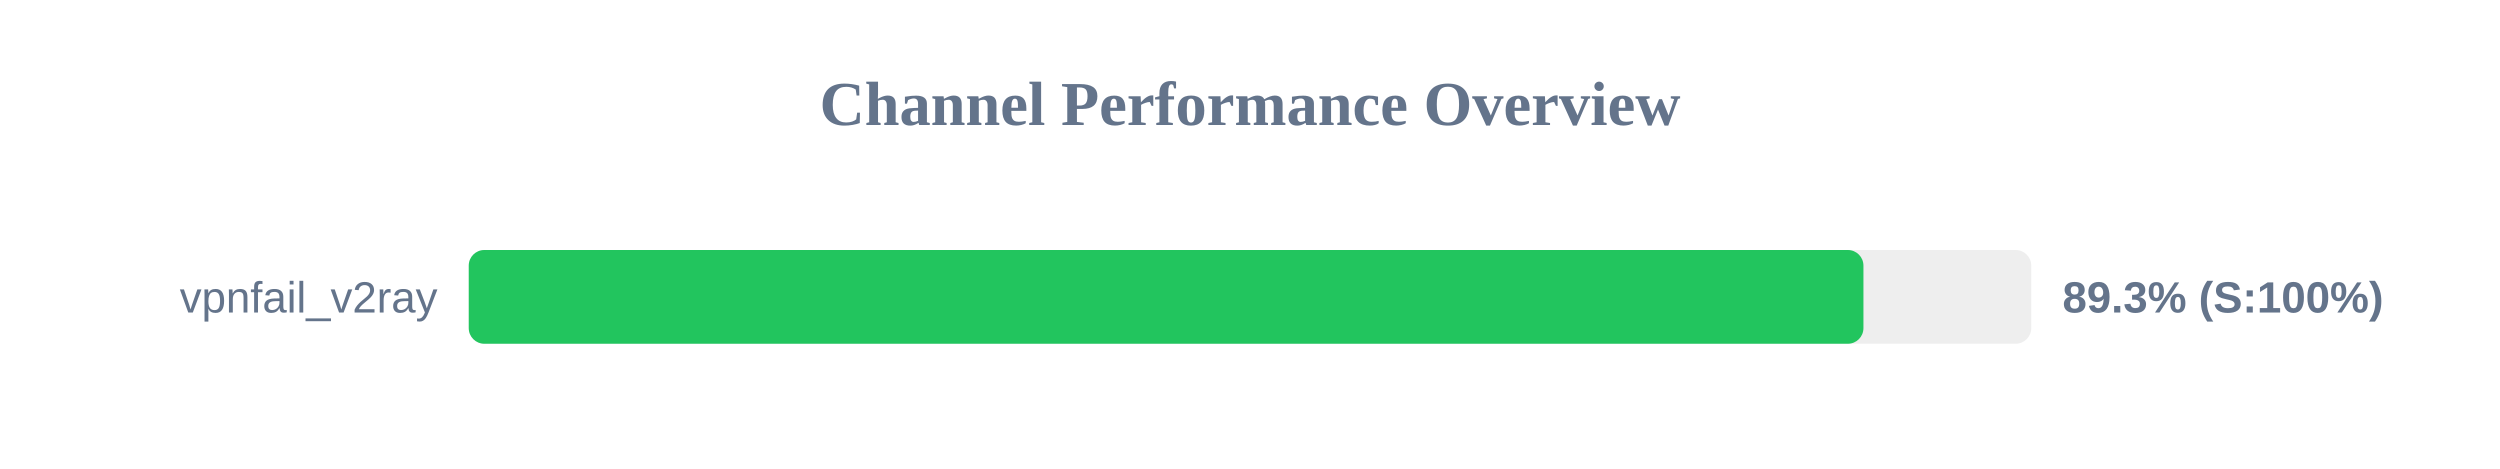
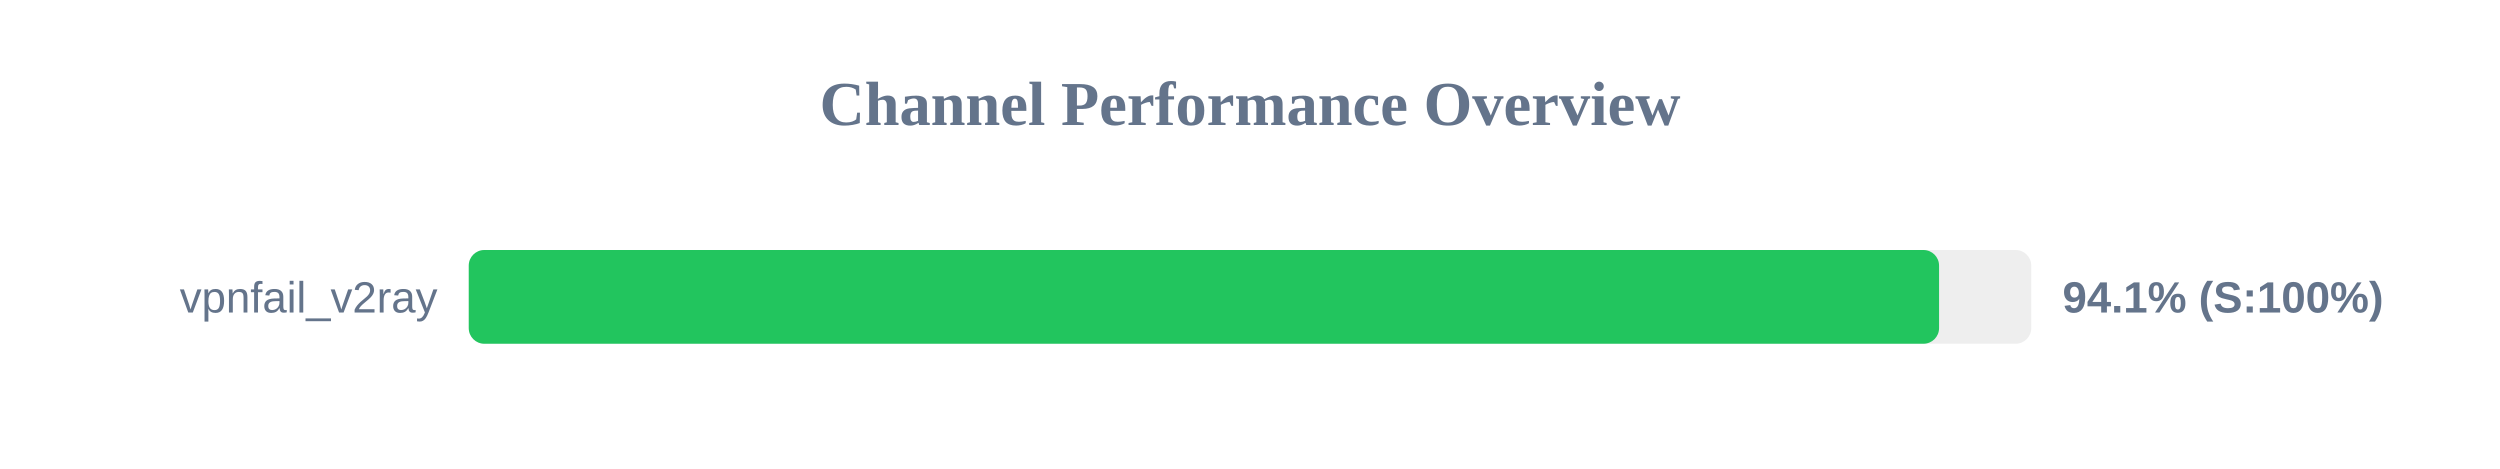
<svg xmlns="http://www.w3.org/2000/svg" width="800" height="150" version="1.1">
  <style>
        .row { font: 14px Arial; fill: #64748b; }
        .score { font: bold 14px Arial; fill: #64748b; }
    </style>
  <text x="400" y="40" text-anchor="middle" font-size="20px" font-weight="bold" fill="#64748b">Channel Performance Overview</text>
  <rect x="150" y="80" width="500" height="30" fill="#eee" rx="5" />
-   <rect x="150" y="80" width="446.3" height="30" fill="#22c55e" rx="5" />
+   <rect x="150" y="80" width="470.5" height="30" fill="#22c55e" rx="5" />
  <text x="140" y="100" text-anchor="end" class="row">vpnfail_v2ray</text>
-   <text x="660" y="100" text-anchor="start" class="score">89.3% (S:100%)</text>
+   <text x="660" y="100" text-anchor="start" class="score">94.1% (S:100%)</text>
</svg>
